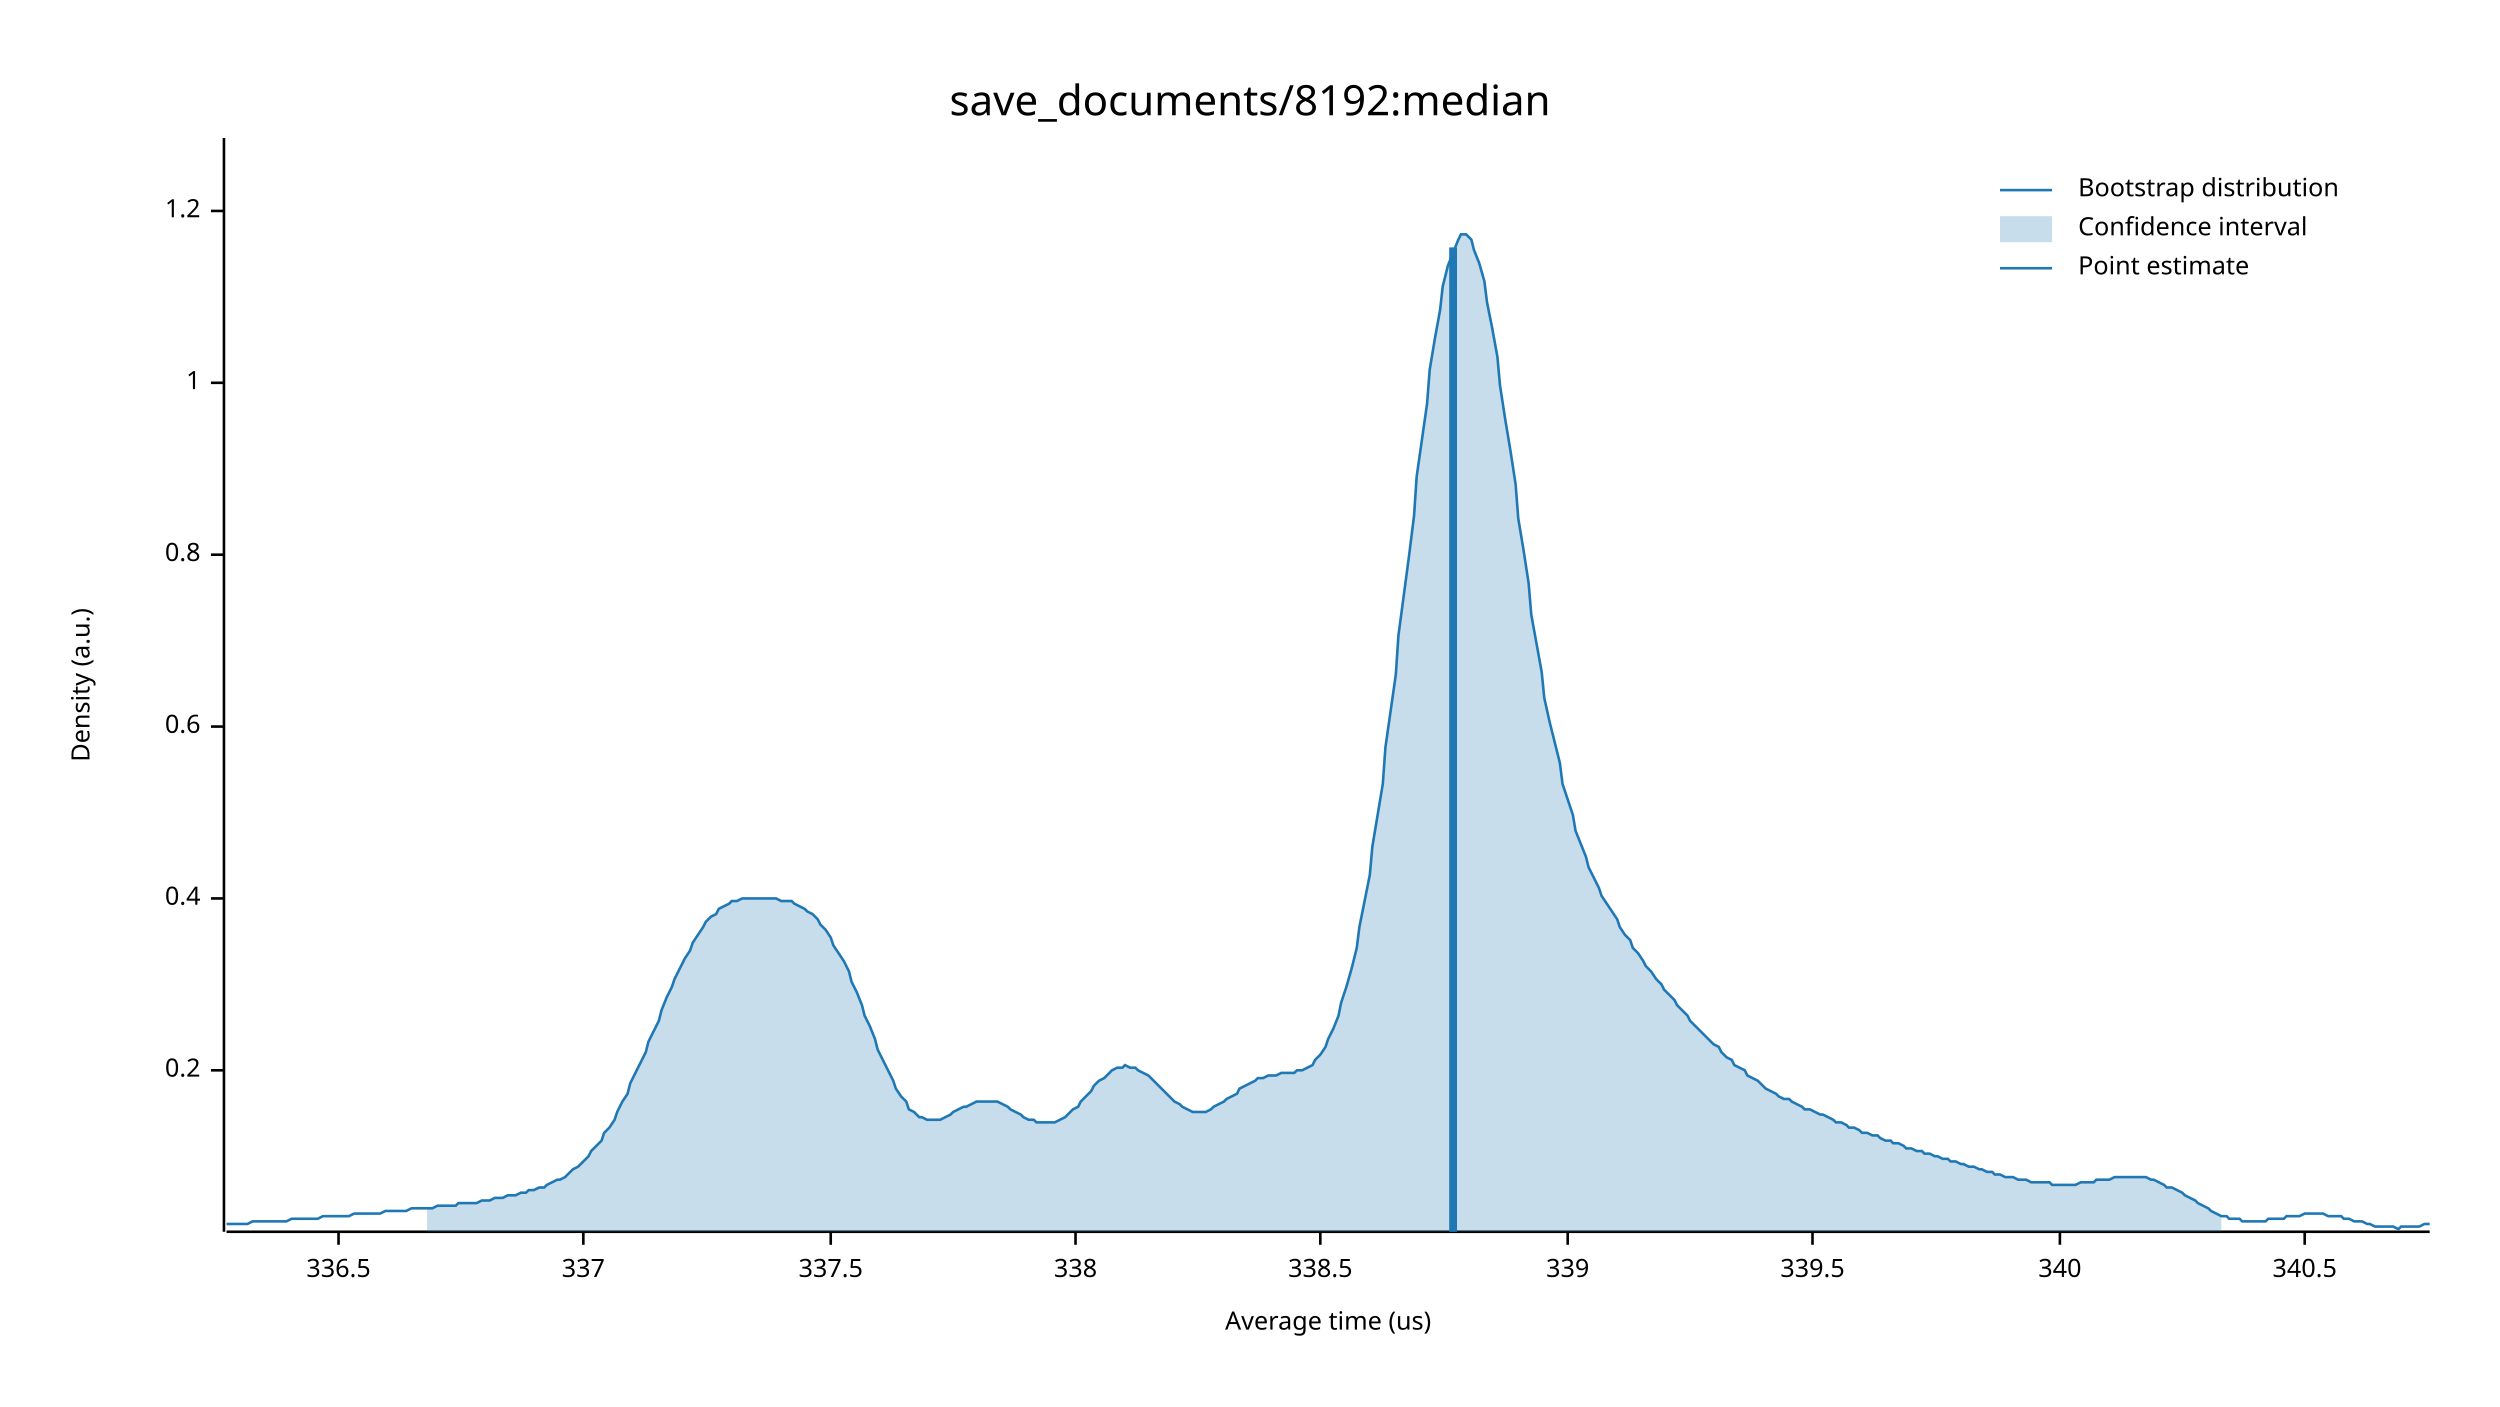
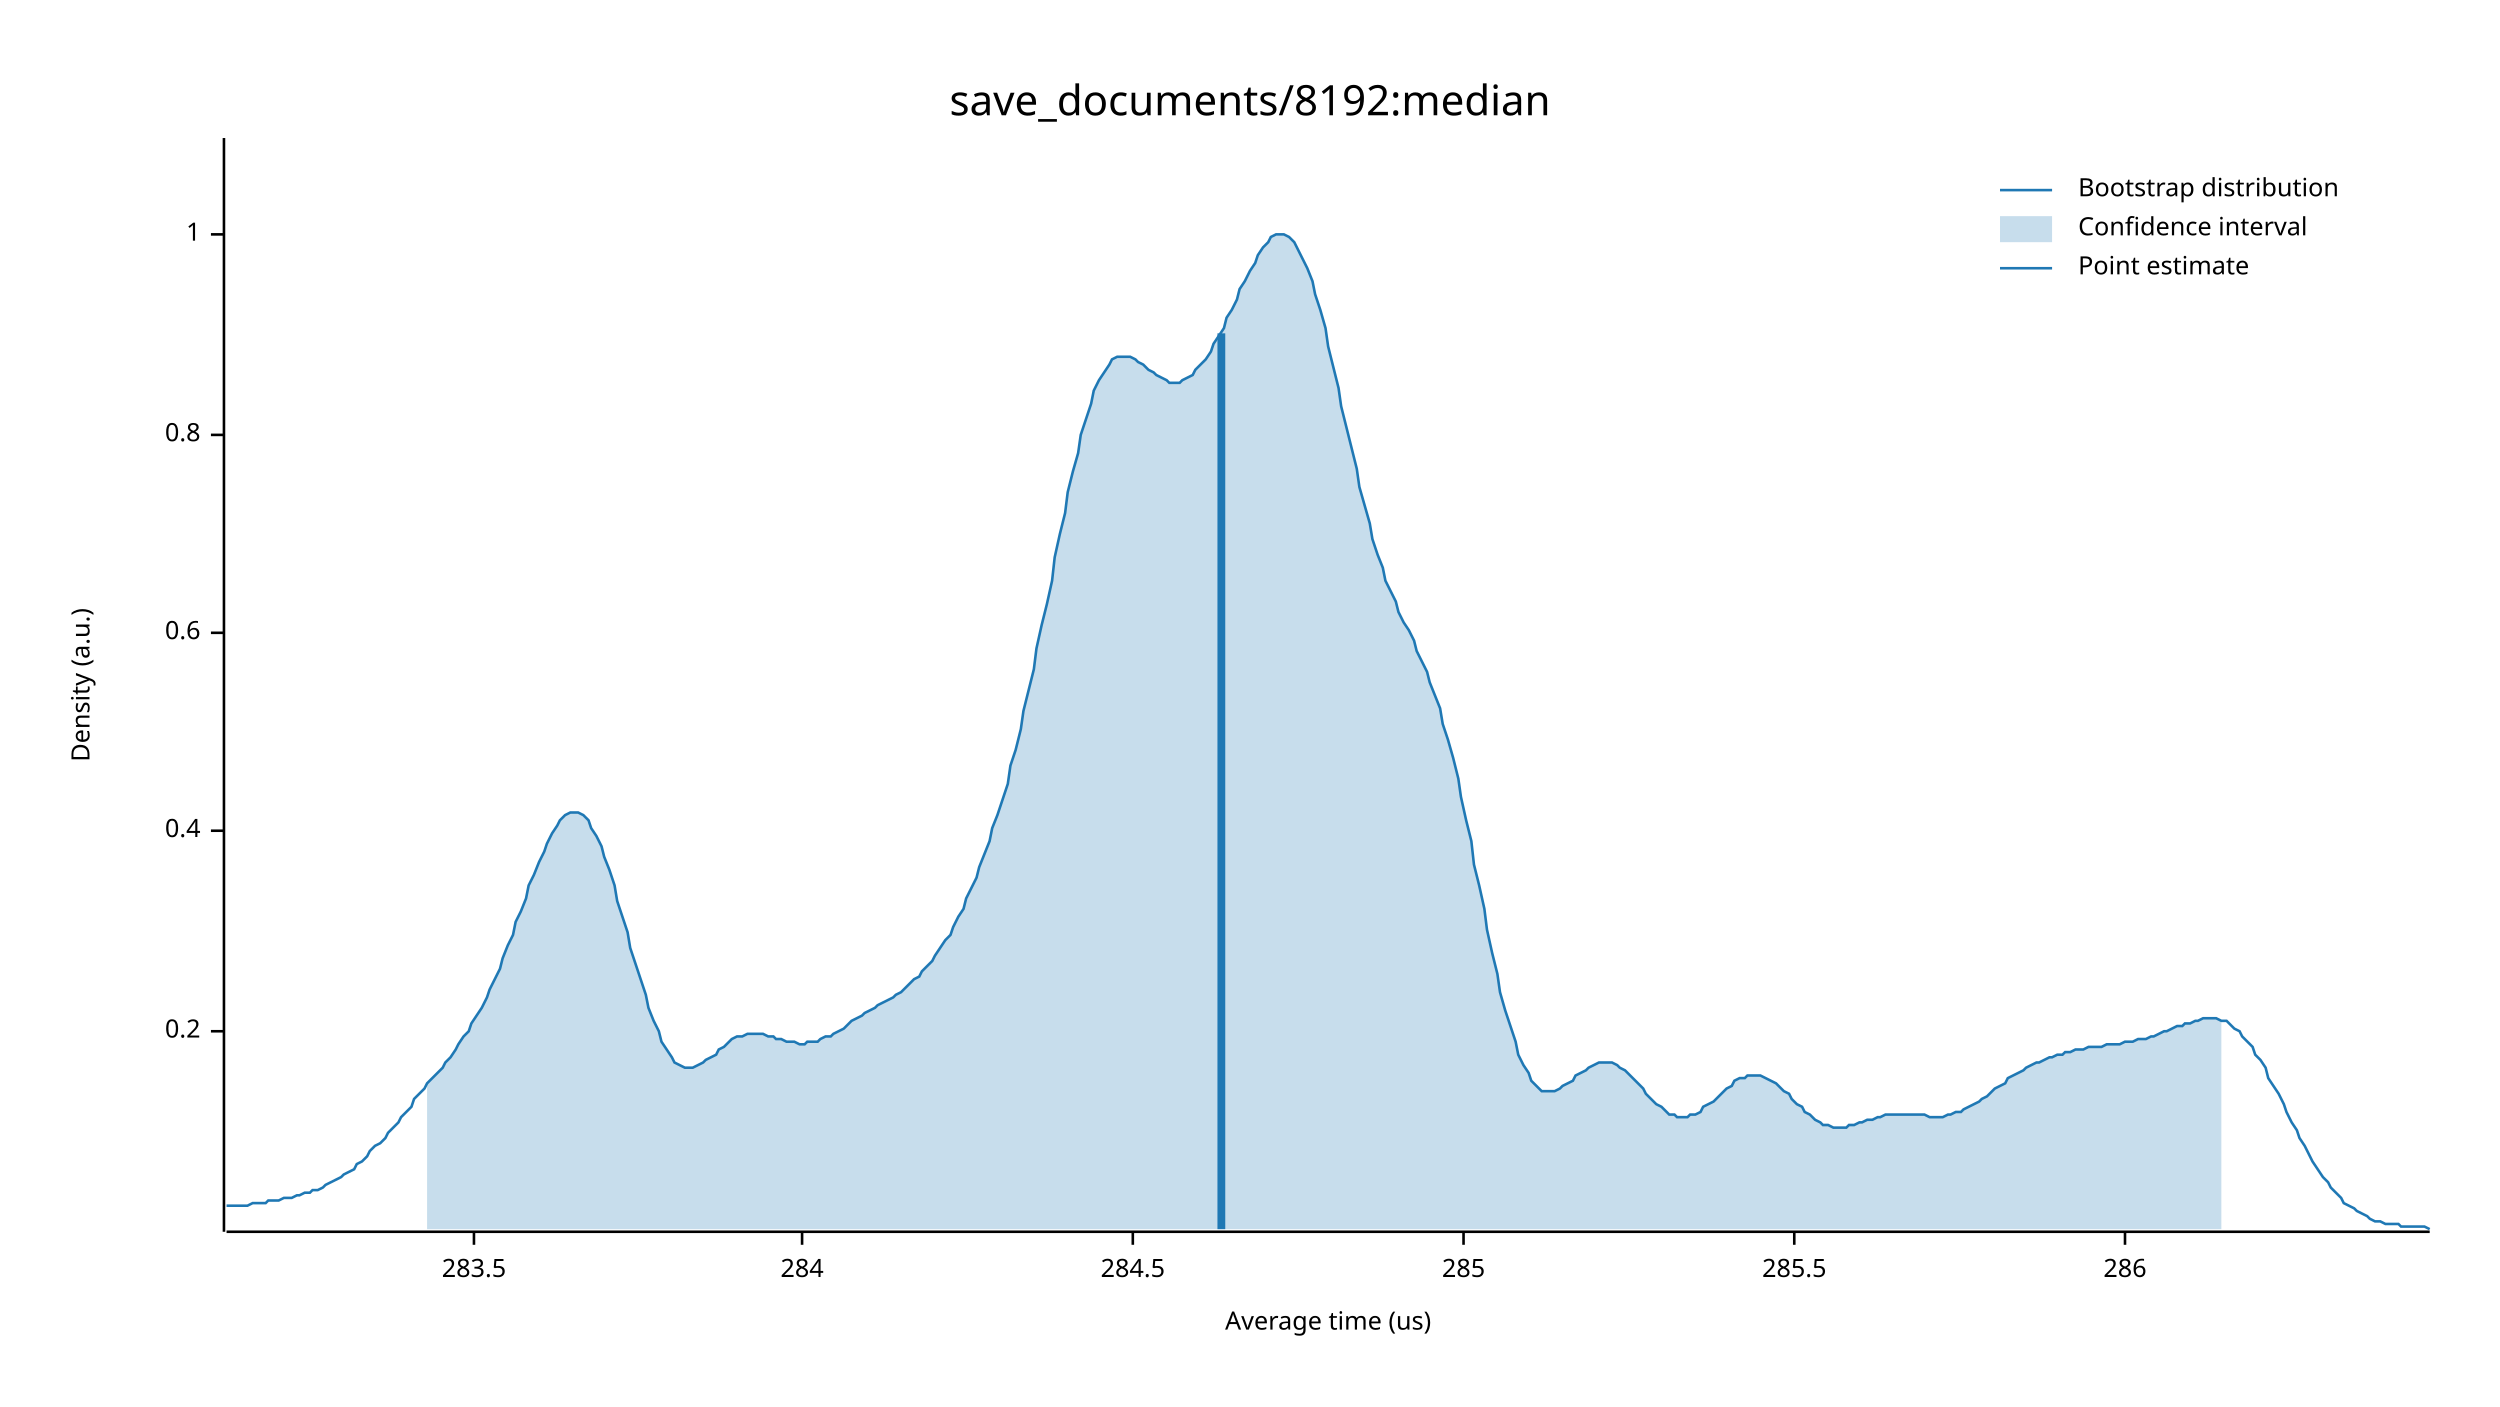
<svg xmlns="http://www.w3.org/2000/svg" width="960" height="540" viewBox="0 0 960 540">
  <text x="480" y="32" dy="0.76em" text-anchor="middle" font-family="sans-serif" font-size="16.129" opacity="1" fill="#000000">
save_documents/8192:median
</text>
  <text x="27" y="263" dy="0.76em" text-anchor="middle" font-family="sans-serif" font-size="9.677" opacity="1" fill="#000000" transform="rotate(270, 27, 263)">
Density (a.u.)
</text>
  <text x="510" y="513" dy="-0.5ex" text-anchor="middle" font-family="sans-serif" font-size="9.677" opacity="1" fill="#000000">
Average time (us)
</text>
  <polyline fill="none" opacity="1" stroke="#000000" stroke-width="1" points="86,53 86,473 " />
-   <text x="77" y="411" dy="0.5ex" text-anchor="end" font-family="sans-serif" font-size="9.677" opacity="1" fill="#000000">
+   <text x="77" y="396" dy="0.5ex" text-anchor="end" font-family="sans-serif" font-size="9.677" opacity="1" fill="#000000">
0.2
</text>
-   <polyline fill="none" opacity="1" stroke="#000000" stroke-width="1" points="81,411 86,411 " />
-   <text x="77" y="345" dy="0.5ex" text-anchor="end" font-family="sans-serif" font-size="9.677" opacity="1" fill="#000000">
+   <polyline fill="none" opacity="1" stroke="#000000" stroke-width="1" points="81,396 86,396 " />
+   <text x="77" y="319" dy="0.5ex" text-anchor="end" font-family="sans-serif" font-size="9.677" opacity="1" fill="#000000">
0.4
</text>
-   <polyline fill="none" opacity="1" stroke="#000000" stroke-width="1" points="81,345 86,345 " />
-   <text x="77" y="279" dy="0.5ex" text-anchor="end" font-family="sans-serif" font-size="9.677" opacity="1" fill="#000000">
+   <polyline fill="none" opacity="1" stroke="#000000" stroke-width="1" points="81,319 86,319 " />
+   <text x="77" y="243" dy="0.5ex" text-anchor="end" font-family="sans-serif" font-size="9.677" opacity="1" fill="#000000">
0.6
</text>
-   <polyline fill="none" opacity="1" stroke="#000000" stroke-width="1" points="81,279 86,279 " />
-   <text x="77" y="213" dy="0.5ex" text-anchor="end" font-family="sans-serif" font-size="9.677" opacity="1" fill="#000000">
+   <polyline fill="none" opacity="1" stroke="#000000" stroke-width="1" points="81,243 86,243 " />
+   <text x="77" y="167" dy="0.5ex" text-anchor="end" font-family="sans-serif" font-size="9.677" opacity="1" fill="#000000">
0.8
</text>
-   <polyline fill="none" opacity="1" stroke="#000000" stroke-width="1" points="81,213 86,213 " />
-   <text x="77" y="147" dy="0.5ex" text-anchor="end" font-family="sans-serif" font-size="9.677" opacity="1" fill="#000000">
+   <polyline fill="none" opacity="1" stroke="#000000" stroke-width="1" points="81,167 86,167 " />
+   <text x="77" y="90" dy="0.5ex" text-anchor="end" font-family="sans-serif" font-size="9.677" opacity="1" fill="#000000">
1
</text>
-   <polyline fill="none" opacity="1" stroke="#000000" stroke-width="1" points="81,147 86,147 " />
-   <text x="77" y="81" dy="0.5ex" text-anchor="end" font-family="sans-serif" font-size="9.677" opacity="1" fill="#000000">
- 1.2
+   <polyline fill="none" opacity="1" stroke="#000000" stroke-width="1" points="81,90 86,90 " />
+   <polyline fill="none" opacity="1" stroke="#000000" stroke-width="1" points="87,473 933,473 " />
+   <text x="182" y="483" dy="0.76em" text-anchor="middle" font-family="sans-serif" font-size="9.677" opacity="1" fill="#000000">
+ 283.5
</text>
-   <polyline fill="none" opacity="1" stroke="#000000" stroke-width="1" points="81,81 86,81 " />
-   <polyline fill="none" opacity="1" stroke="#000000" stroke-width="1" points="87,473 933,473 " />
-   <text x="130" y="483" dy="0.76em" text-anchor="middle" font-family="sans-serif" font-size="9.677" opacity="1" fill="#000000">
- 336.5
+   <polyline fill="none" opacity="1" stroke="#000000" stroke-width="1" points="182,473 182,478 " />
+   <text x="308" y="483" dy="0.76em" text-anchor="middle" font-family="sans-serif" font-size="9.677" opacity="1" fill="#000000">
+ 284
</text>
-   <polyline fill="none" opacity="1" stroke="#000000" stroke-width="1" points="130,473 130,478 " />
-   <text x="224" y="483" dy="0.76em" text-anchor="middle" font-family="sans-serif" font-size="9.677" opacity="1" fill="#000000">
- 337
+   <polyline fill="none" opacity="1" stroke="#000000" stroke-width="1" points="308,473 308,478 " />
+   <text x="435" y="483" dy="0.76em" text-anchor="middle" font-family="sans-serif" font-size="9.677" opacity="1" fill="#000000">
+ 284.5
</text>
-   <polyline fill="none" opacity="1" stroke="#000000" stroke-width="1" points="224,473 224,478 " />
-   <text x="319" y="483" dy="0.76em" text-anchor="middle" font-family="sans-serif" font-size="9.677" opacity="1" fill="#000000">
- 337.5
+   <polyline fill="none" opacity="1" stroke="#000000" stroke-width="1" points="435,473 435,478 " />
+   <text x="562" y="483" dy="0.76em" text-anchor="middle" font-family="sans-serif" font-size="9.677" opacity="1" fill="#000000">
+ 285
</text>
-   <polyline fill="none" opacity="1" stroke="#000000" stroke-width="1" points="319,473 319,478 " />
-   <text x="413" y="483" dy="0.76em" text-anchor="middle" font-family="sans-serif" font-size="9.677" opacity="1" fill="#000000">
- 338
+   <polyline fill="none" opacity="1" stroke="#000000" stroke-width="1" points="562,473 562,478 " />
+   <text x="689" y="483" dy="0.76em" text-anchor="middle" font-family="sans-serif" font-size="9.677" opacity="1" fill="#000000">
+ 285.5
</text>
-   <polyline fill="none" opacity="1" stroke="#000000" stroke-width="1" points="413,473 413,478 " />
-   <text x="507" y="483" dy="0.76em" text-anchor="middle" font-family="sans-serif" font-size="9.677" opacity="1" fill="#000000">
- 338.5
+   <polyline fill="none" opacity="1" stroke="#000000" stroke-width="1" points="689,473 689,478 " />
+   <text x="816" y="483" dy="0.76em" text-anchor="middle" font-family="sans-serif" font-size="9.677" opacity="1" fill="#000000">
+ 286
</text>
-   <polyline fill="none" opacity="1" stroke="#000000" stroke-width="1" points="507,473 507,478 " />
-   <text x="602" y="483" dy="0.76em" text-anchor="middle" font-family="sans-serif" font-size="9.677" opacity="1" fill="#000000">
- 339
- </text>
-   <polyline fill="none" opacity="1" stroke="#000000" stroke-width="1" points="602,473 602,478 " />
-   <text x="696" y="483" dy="0.76em" text-anchor="middle" font-family="sans-serif" font-size="9.677" opacity="1" fill="#000000">
- 339.5
- </text>
-   <polyline fill="none" opacity="1" stroke="#000000" stroke-width="1" points="696,473 696,478 " />
-   <text x="791" y="483" dy="0.76em" text-anchor="middle" font-family="sans-serif" font-size="9.677" opacity="1" fill="#000000">
- 340
- </text>
-   <polyline fill="none" opacity="1" stroke="#000000" stroke-width="1" points="791,473 791,478 " />
-   <text x="885" y="483" dy="0.76em" text-anchor="middle" font-family="sans-serif" font-size="9.677" opacity="1" fill="#000000">
- 340.5
- </text>
-   <polyline fill="none" opacity="1" stroke="#000000" stroke-width="1" points="885,473 885,478 " />
-   <polyline fill="none" opacity="1" stroke="#1F78B4" stroke-width="1" points="87,470 88,470 90,470 92,470 93,470 95,470 97,469 98,469 100,469 102,469 103,469 105,469 107,469 109,469 110,469 112,468 114,468 115,468 117,468 119,468 120,468 122,468 124,467 125,467 127,467 129,467 131,467 132,467 134,467 136,466 137,466 139,466 141,466 142,466 144,466 146,466 148,465 149,465 151,465 153,465 154,465 156,465 158,464 159,464 161,464 163,464 164,464 166,464 168,463 170,463 171,463 173,463 175,463 176,462 178,462 180,462 181,462 183,462 185,461 187,461 188,461 190,460 192,460 193,460 195,459 197,459 198,459 200,458 202,458 203,457 205,457 207,456 209,456 210,455 212,454 214,453 215,453 217,452 219,450 220,449 222,448 224,446 226,444 227,442 229,440 231,438 232,435 234,433 236,430 237,427 239,423 241,420 242,416 244,412 246,408 248,404 249,400 251,396 253,392 254,388 256,383 258,379 259,376 261,372 263,368 265,365 266,362 268,359 270,356 271,354 273,352 275,351 276,349 278,348 280,347 281,346 283,346 285,345 287,345 288,345 290,345 292,345 293,345 295,345 297,345 298,345 300,346 302,346 304,346 305,347 307,348 309,349 310,350 312,351 314,353 315,355 317,357 319,360 320,363 322,366 324,369 326,373 327,377 329,381 331,386 332,390 334,394 336,399 337,403 339,407 341,411 343,415 344,418 346,421 348,423 349,426 351,427 353,429 354,429 356,430 358,430 359,430 361,430 363,429 365,428 366,427 368,426 370,425 371,425 373,424 375,423 376,423 378,423 380,423 381,423 383,423 385,424 387,425 388,426 390,427 392,428 393,429 395,430 397,430 398,431 400,431 402,431 404,431 405,431 407,430 409,429 410,428 412,426 414,425 415,423 417,421 419,419 420,417 422,415 424,414 426,412 427,411 429,410 431,410 432,409 434,410 436,410 437,411 439,412 441,413 443,415 444,416 446,418 448,420 449,421 451,423 453,424 454,425 456,426 458,427 459,427 461,427 463,427 465,426 466,425 468,424 470,423 471,422 473,421 475,420 476,418 478,417 480,416 482,415 483,414 485,414 487,413 488,413 490,413 492,412 493,412 495,412 497,412 498,411 500,411 502,410 504,409 505,407 507,405 509,402 510,399 512,395 514,390 515,385 517,379 519,372 521,364 522,356 524,346 526,336 527,325 529,313 531,301 532,287 534,273 536,259 537,244 539,229 541,214 543,198 544,183 546,169 548,155 549,142 551,130 553,119 554,110 556,102 558,97 560,92 561,90 563,90 565,92 566,96 568,101 570,108 571,116 573,126 575,137 576,148 578,161 580,173 582,186 583,199 585,211 587,224 588,236 590,247 592,258 593,268 595,277 597,285 599,293 600,301 602,307 604,313 605,319 607,324 609,329 610,333 612,337 614,341 615,344 617,347 619,350 621,353 622,356 624,359 626,361 627,364 629,366 631,369 632,371 634,373 636,376 638,378 639,380 641,382 643,384 644,386 646,388 648,390 649,392 651,394 653,396 654,397 656,399 658,401 660,402 661,404 663,406 665,407 666,409 668,410 670,411 671,413 673,414 675,415 676,416 678,418 680,419 682,420 683,421 685,422 687,422 688,423 690,424 692,425 693,426 695,426 697,427 699,428 700,428 702,429 704,430 705,431 707,431 709,432 710,433 712,433 714,434 715,435 717,435 719,436 721,436 722,437 724,438 726,438 727,439 729,439 731,440 732,441 734,441 736,442 738,442 739,443 741,443 743,444 744,444 746,445 748,445 749,446 751,446 753,447 754,447 756,448 758,448 760,449 761,449 763,450 765,450 766,451 768,451 770,452 771,452 773,452 775,453 777,453 778,453 780,454 782,454 783,454 785,454 787,454 788,455 790,455 792,455 793,455 795,455 797,455 799,454 800,454 802,454 804,454 805,453 807,453 809,453 810,453 812,452 814,452 816,452 817,452 819,452 821,452 822,452 824,452 826,453 827,453 829,454 831,455 832,456 834,456 836,457 838,458 839,459 841,460 843,461 844,462 846,463 848,464 849,465 851,466 853,467 855,467 856,468 858,468 860,468 861,469 863,469 865,469 866,469 868,469 870,469 871,468 873,468 875,468 877,468 878,467 880,467 882,467 883,467 885,466 887,466 888,466 890,466 892,466 894,467 895,467 897,467 899,467 900,468 902,468 904,469 905,469 907,469 909,470 910,470 912,471 914,471 916,471 917,471 919,471 921,472 922,471 924,471 926,471 927,471 929,471 931,470 933,470 " />
-   <polygon opacity="0.25" fill="#1F78B4" points="164,464 166,464 168,463 170,463 171,463 173,463 175,463 176,462 178,462 180,462 181,462 183,462 185,461 187,461 188,461 190,460 192,460 193,460 195,459 197,459 198,459 200,458 202,458 203,457 205,457 207,456 209,456 210,455 212,454 214,453 215,453 217,452 219,450 220,449 222,448 224,446 226,444 227,442 229,440 231,438 232,435 234,433 236,430 237,427 239,423 241,420 242,416 244,412 246,408 248,404 249,400 251,396 253,392 254,388 256,383 258,379 259,376 261,372 263,368 265,365 266,362 268,359 270,356 271,354 273,352 275,351 276,349 278,348 280,347 281,346 283,346 285,345 287,345 288,345 290,345 292,345 293,345 295,345 297,345 298,345 300,346 302,346 304,346 305,347 307,348 309,349 310,350 312,351 314,353 315,355 317,357 319,360 320,363 322,366 324,369 326,373 327,377 329,381 331,386 332,390 334,394 336,399 337,403 339,407 341,411 343,415 344,418 346,421 348,423 349,426 351,427 353,429 354,429 356,430 358,430 359,430 361,430 363,429 365,428 366,427 368,426 370,425 371,425 373,424 375,423 376,423 378,423 380,423 381,423 383,423 385,424 387,425 388,426 390,427 392,428 393,429 395,430 397,430 398,431 400,431 402,431 404,431 405,431 407,430 409,429 410,428 412,426 414,425 415,423 417,421 419,419 420,417 422,415 424,414 426,412 427,411 429,410 431,410 432,409 434,410 436,410 437,411 439,412 441,413 443,415 444,416 446,418 448,420 449,421 451,423 453,424 454,425 456,426 458,427 459,427 461,427 463,427 465,426 466,425 468,424 470,423 471,422 473,421 475,420 476,418 478,417 480,416 482,415 483,414 485,414 487,413 488,413 490,413 492,412 493,412 495,412 497,412 498,411 500,411 502,410 504,409 505,407 507,405 509,402 510,399 512,395 514,390 515,385 517,379 519,372 521,364 522,356 524,346 526,336 527,325 529,313 531,301 532,287 534,273 536,259 537,244 539,229 541,214 543,198 544,183 546,169 548,155 549,142 551,130 553,119 554,110 556,102 558,97 560,92 561,90 563,90 565,92 566,96 568,101 570,108 571,116 573,126 575,137 576,148 578,161 580,173 582,186 583,199 585,211 587,224 588,236 590,247 592,258 593,268 595,277 597,285 599,293 600,301 602,307 604,313 605,319 607,324 609,329 610,333 612,337 614,341 615,344 617,347 619,350 621,353 622,356 624,359 626,361 627,364 629,366 631,369 632,371 634,373 636,376 638,378 639,380 641,382 643,384 644,386 646,388 648,390 649,392 651,394 653,396 654,397 656,399 658,401 660,402 661,404 663,406 665,407 666,409 668,410 670,411 671,413 673,414 675,415 676,416 678,418 680,419 682,420 683,421 685,422 687,422 688,423 690,424 692,425 693,426 695,426 697,427 699,428 700,428 702,429 704,430 705,431 707,431 709,432 710,433 712,433 714,434 715,435 717,435 719,436 721,436 722,437 724,438 726,438 727,439 729,439 731,440 732,441 734,441 736,442 738,442 739,443 741,443 743,444 744,444 746,445 748,445 749,446 751,446 753,447 754,447 756,448 758,448 760,449 761,449 763,450 765,450 766,451 768,451 770,452 771,452 773,452 775,453 777,453 778,453 780,454 782,454 783,454 785,454 787,454 788,455 790,455 792,455 793,455 795,455 797,455 799,454 800,454 802,454 804,454 805,453 807,453 809,453 810,453 812,452 814,452 816,452 817,452 819,452 821,452 822,452 824,452 826,453 827,453 829,454 831,455 832,456 834,456 836,457 838,458 839,459 841,460 843,461 844,462 846,463 848,464 849,465 851,466 853,467 853,473 164,473 " />
-   <polyline fill="none" opacity="1" stroke="#1F78B4" stroke-width="3" points="558,473 558,95 " />
+   <polyline fill="none" opacity="1" stroke="#000000" stroke-width="1" points="816,473 816,478 " />
+   <polyline fill="none" opacity="1" stroke="#1F78B4" stroke-width="1" points="87,463 88,463 90,463 92,463 93,463 95,463 97,462 98,462 100,462 102,462 103,461 105,461 107,461 109,460 110,460 112,460 114,459 115,459 117,458 119,458 120,457 122,457 124,456 125,455 127,454 129,453 131,452 132,451 134,450 136,449 137,447 139,446 141,444 142,442 144,440 146,439 148,437 149,435 151,433 153,431 154,429 156,427 158,425 159,422 161,420 163,418 164,416 166,414 168,412 170,410 171,408 173,406 175,403 176,401 178,398 180,396 181,393 183,390 185,387 187,383 188,380 190,376 192,372 193,368 195,363 197,359 198,354 200,350 202,345 203,340 205,336 207,331 209,327 210,324 212,320 214,317 215,315 217,313 219,312 220,312 222,312 224,313 226,315 227,318 229,321 231,325 232,329 234,334 236,340 237,346 239,352 241,358 242,364 244,370 246,376 248,382 249,387 251,392 253,396 254,400 256,403 258,406 259,408 261,409 263,410 265,410 266,410 268,409 270,408 271,407 273,406 275,405 276,403 278,402 280,400 281,399 283,398 285,398 287,397 288,397 290,397 292,397 293,397 295,398 297,398 298,399 300,399 302,400 304,400 305,400 307,401 309,401 310,400 312,400 314,400 315,399 317,398 319,398 320,397 322,396 324,395 326,393 327,392 329,391 331,390 332,389 334,388 336,387 337,386 339,385 341,384 343,383 344,382 346,381 348,379 349,378 351,376 353,375 354,373 356,371 358,369 359,367 361,364 363,361 365,359 366,356 368,352 370,349 371,345 373,341 375,337 376,333 378,328 380,323 381,318 383,313 385,307 387,301 388,294 390,288 392,280 393,273 395,265 397,257 398,249 400,240 402,232 404,223 405,214 407,205 409,197 410,189 412,181 414,174 415,167 417,161 419,155 420,150 422,146 424,143 426,140 427,138 429,137 431,137 432,137 434,137 436,138 437,139 439,140 441,142 443,143 444,144 446,145 448,146 449,147 451,147 453,147 454,146 456,145 458,144 459,142 461,140 463,138 465,135 466,132 468,129 470,126 471,122 473,119 475,115 476,111 478,108 480,104 482,101 483,98 485,95 487,93 488,91 490,90 492,90 493,90 495,91 497,93 498,95 500,99 502,103 504,108 505,113 507,119 509,126 510,133 512,141 514,149 515,156 517,164 519,172 521,180 522,187 524,194 526,201 527,207 529,213 531,218 532,223 534,227 536,231 537,235 539,239 541,242 543,246 544,250 546,254 548,258 549,262 551,267 553,272 554,278 556,284 558,291 560,299 561,306 563,315 565,323 566,332 568,340 570,349 571,357 573,366 575,374 576,381 578,388 580,394 582,400 583,405 585,409 587,412 588,415 590,417 592,419 593,419 595,419 597,419 599,418 600,417 602,416 604,415 605,413 607,412 609,411 610,410 612,409 614,408 615,408 617,408 619,408 621,409 622,410 624,411 626,413 627,414 629,416 631,418 632,420 634,422 636,424 638,425 639,426 641,428 643,428 644,429 646,429 648,429 649,428 651,428 653,427 654,425 656,424 658,423 660,421 661,420 663,418 665,417 666,415 668,414 670,414 671,413 673,413 675,413 676,413 678,414 680,415 682,416 683,417 685,419 687,420 688,422 690,424 692,425 693,427 695,428 697,430 699,431 700,432 702,432 704,433 705,433 707,433 709,433 710,432 712,432 714,431 715,431 717,430 719,430 721,429 722,429 724,428 726,428 727,428 729,428 731,428 732,428 734,428 736,428 738,428 739,428 741,429 743,429 744,429 746,429 748,428 749,428 751,427 753,427 754,426 756,425 758,424 760,423 761,422 763,421 765,419 766,418 768,417 770,416 771,414 773,413 775,412 777,411 778,410 780,409 782,408 783,408 785,407 787,406 788,406 790,405 792,405 793,404 795,404 797,403 799,403 800,403 802,402 804,402 805,402 807,402 809,401 810,401 812,401 814,401 816,400 817,400 819,400 821,399 822,399 824,399 826,398 827,398 829,397 831,396 832,396 834,395 836,394 838,394 839,393 841,393 843,392 844,392 846,391 848,391 849,391 851,391 853,392 855,392 856,393 858,395 860,396 861,398 863,400 865,402 866,405 868,407 870,410 871,414 873,417 875,420 877,424 878,427 880,431 882,434 883,437 885,440 887,444 888,446 890,449 892,452 894,454 895,456 897,458 899,460 900,462 902,463 904,464 905,465 907,466 909,467 910,468 912,469 914,469 916,470 917,470 919,470 921,470 922,471 924,471 926,471 927,471 929,471 931,471 933,472 " />
+   <polygon opacity="0.25" fill="#1F78B4" points="164,416 166,414 168,412 170,410 171,408 173,406 175,403 176,401 178,398 180,396 181,393 183,390 185,387 187,383 188,380 190,376 192,372 193,368 195,363 197,359 198,354 200,350 202,345 203,340 205,336 207,331 209,327 210,324 212,320 214,317 215,315 217,313 219,312 220,312 222,312 224,313 226,315 227,318 229,321 231,325 232,329 234,334 236,340 237,346 239,352 241,358 242,364 244,370 246,376 248,382 249,387 251,392 253,396 254,400 256,403 258,406 259,408 261,409 263,410 265,410 266,410 268,409 270,408 271,407 273,406 275,405 276,403 278,402 280,400 281,399 283,398 285,398 287,397 288,397 290,397 292,397 293,397 295,398 297,398 298,399 300,399 302,400 304,400 305,400 307,401 309,401 310,400 312,400 314,400 315,399 317,398 319,398 320,397 322,396 324,395 326,393 327,392 329,391 331,390 332,389 334,388 336,387 337,386 339,385 341,384 343,383 344,382 346,381 348,379 349,378 351,376 353,375 354,373 356,371 358,369 359,367 361,364 363,361 365,359 366,356 368,352 370,349 371,345 373,341 375,337 376,333 378,328 380,323 381,318 383,313 385,307 387,301 388,294 390,288 392,280 393,273 395,265 397,257 398,249 400,240 402,232 404,223 405,214 407,205 409,197 410,189 412,181 414,174 415,167 417,161 419,155 420,150 422,146 424,143 426,140 427,138 429,137 431,137 432,137 434,137 436,138 437,139 439,140 441,142 443,143 444,144 446,145 448,146 449,147 451,147 453,147 454,146 456,145 458,144 459,142 461,140 463,138 465,135 466,132 468,129 470,126 471,122 473,119 475,115 476,111 478,108 480,104 482,101 483,98 485,95 487,93 488,91 490,90 492,90 493,90 495,91 497,93 498,95 500,99 502,103 504,108 505,113 507,119 509,126 510,133 512,141 514,149 515,156 517,164 519,172 521,180 522,187 524,194 526,201 527,207 529,213 531,218 532,223 534,227 536,231 537,235 539,239 541,242 543,246 544,250 546,254 548,258 549,262 551,267 553,272 554,278 556,284 558,291 560,299 561,306 563,315 565,323 566,332 568,340 570,349 571,357 573,366 575,374 576,381 578,388 580,394 582,400 583,405 585,409 587,412 588,415 590,417 592,419 593,419 595,419 597,419 599,418 600,417 602,416 604,415 605,413 607,412 609,411 610,410 612,409 614,408 615,408 617,408 619,408 621,409 622,410 624,411 626,413 627,414 629,416 631,418 632,420 634,422 636,424 638,425 639,426 641,428 643,428 644,429 646,429 648,429 649,428 651,428 653,427 654,425 656,424 658,423 660,421 661,420 663,418 665,417 666,415 668,414 670,414 671,413 673,413 675,413 676,413 678,414 680,415 682,416 683,417 685,419 687,420 688,422 690,424 692,425 693,427 695,428 697,430 699,431 700,432 702,432 704,433 705,433 707,433 709,433 710,432 712,432 714,431 715,431 717,430 719,430 721,429 722,429 724,428 726,428 727,428 729,428 731,428 732,428 734,428 736,428 738,428 739,428 741,429 743,429 744,429 746,429 748,428 749,428 751,427 753,427 754,426 756,425 758,424 760,423 761,422 763,421 765,419 766,418 768,417 770,416 771,414 773,413 775,412 777,411 778,410 780,409 782,408 783,408 785,407 787,406 788,406 790,405 792,405 793,404 795,404 797,403 799,403 800,403 802,402 804,402 805,402 807,402 809,401 810,401 812,401 814,401 816,400 817,400 819,400 821,399 822,399 824,399 826,398 827,398 829,397 831,396 832,396 834,395 836,394 838,394 839,393 841,393 843,392 844,392 846,391 848,391 849,391 851,391 853,392 853,472 164,472 " />
+   <polyline fill="none" opacity="1" stroke="#1F78B4" stroke-width="3" points="469,472 469,128 " />
  <text x="798" y="68" dy="0.76em" text-anchor="start" font-family="sans-serif" font-size="9.677" opacity="1" fill="#000000">
Bootstrap distribution
</text>
  <text x="798" y="83" dy="0.76em" text-anchor="start" font-family="sans-serif" font-size="9.677" opacity="1" fill="#000000">
Confidence interval
</text>
  <text x="798" y="98" dy="0.76em" text-anchor="start" font-family="sans-serif" font-size="9.677" opacity="1" fill="#000000">
Point estimate
</text>
  <polyline fill="none" opacity="1" stroke="#1F78B4" stroke-width="1" points="768,73 788,73 " />
  <rect x="768" y="83" width="20" height="10" opacity="0.25" fill="#1F78B4" stroke="none" />
  <polyline fill="none" opacity="1" stroke="#1F78B4" stroke-width="1" points="768,103 788,103 " />
</svg>
